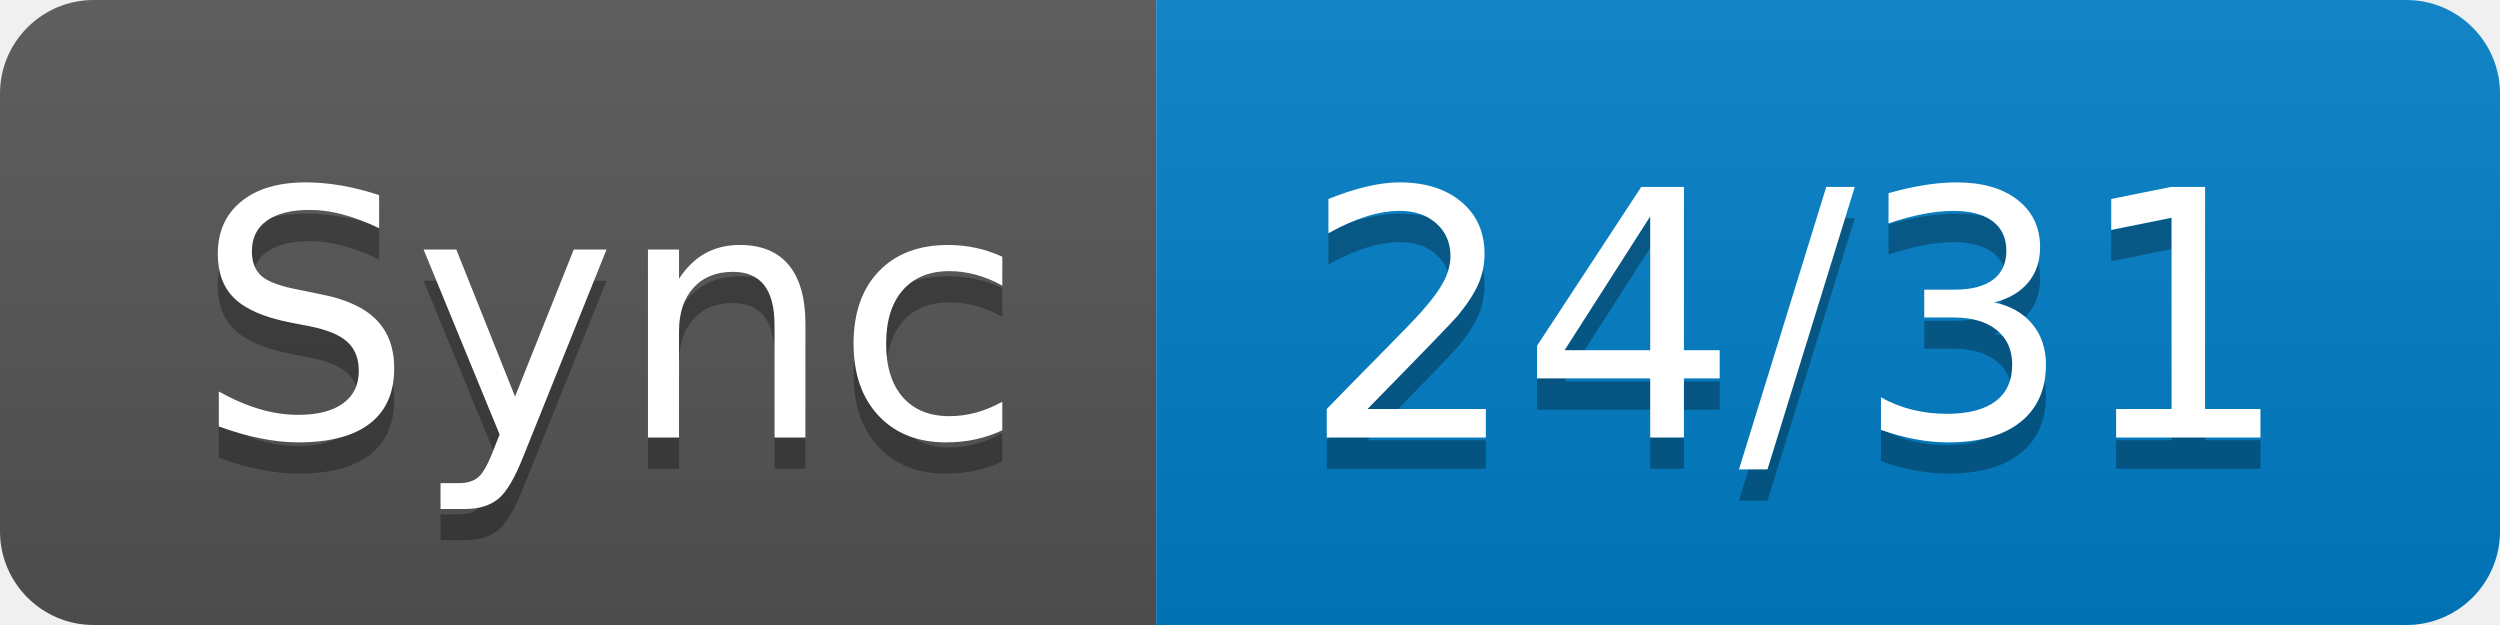
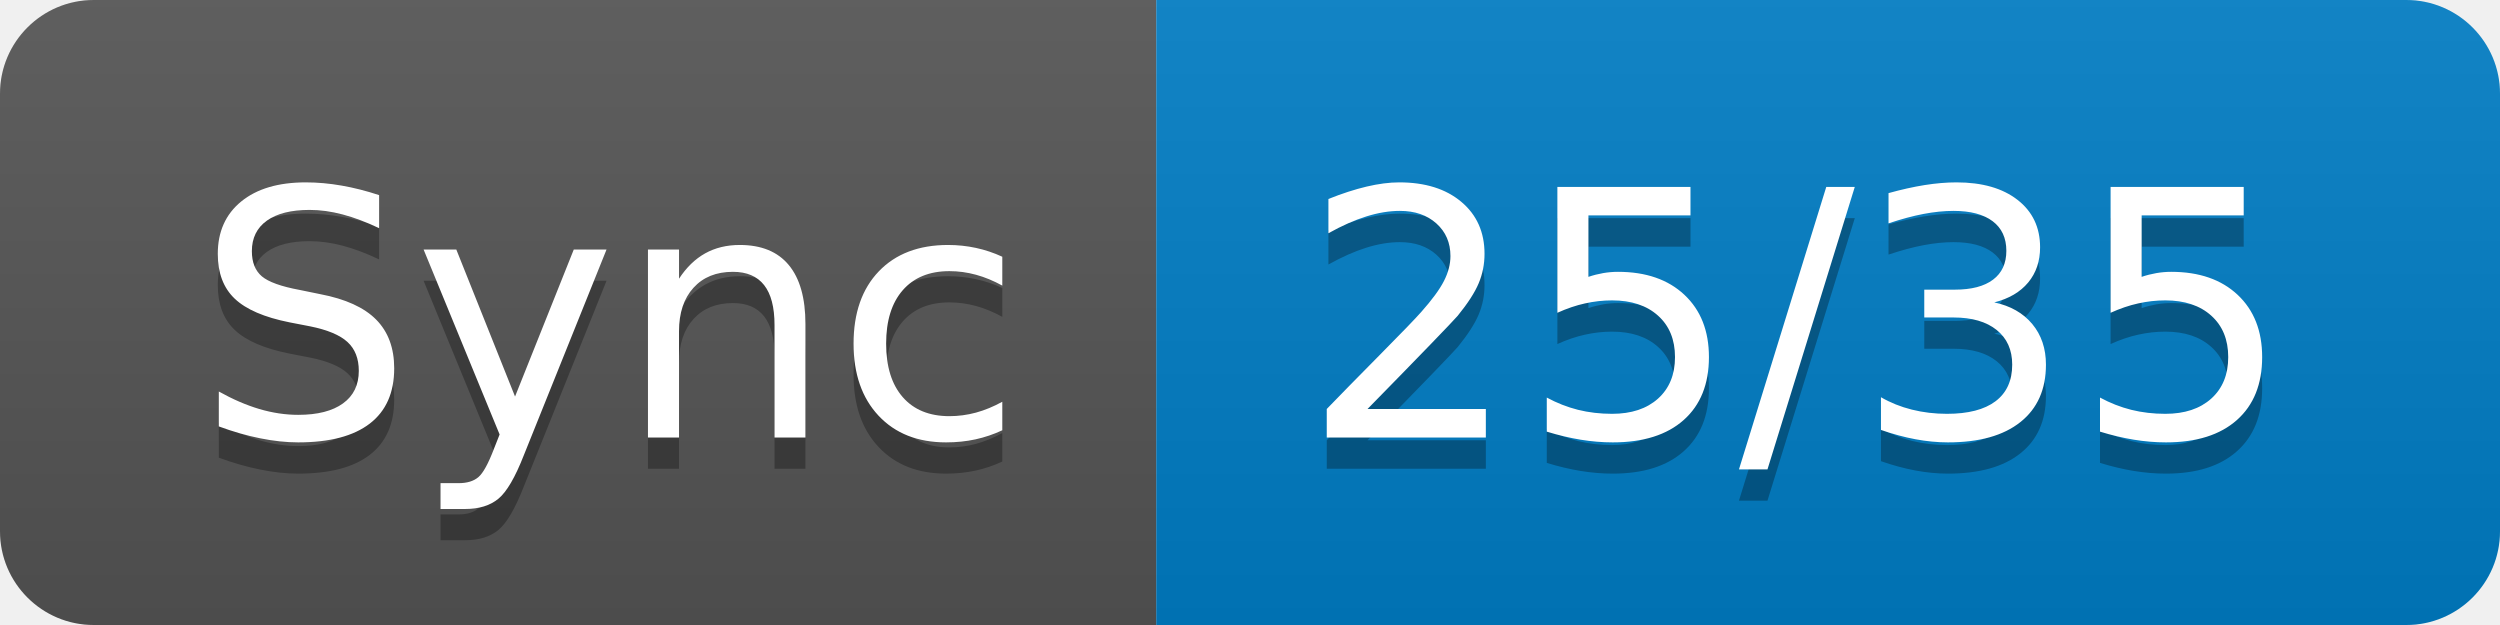
- <svg xmlns="http://www.w3.org/2000/svg" width="80" height="20" role="img" aria-label="Sync: 24/31">
+ <svg xmlns="http://www.w3.org/2000/svg" width="80" height="20" role="img" aria-label="Sync: 25/35">
  <linearGradient id="s" x2="0" y2="100%">
    <stop offset="0" stop-color="#bbb" stop-opacity=".1" />
    <stop offset="1" stop-opacity=".1" />
  </linearGradient>
  <clipPath id="r">
    <rect width="80" height="20" rx="3" fill="#fff" />
  </clipPath>
  <g clip-path="url(#r)">
    <rect width="37" height="20" fill="#555" />
    <rect x="37" width="43" height="20" fill="#007ec6" />
    <rect width="80" height="20" fill="url(#s)" />
  </g>
  <g fill="#fff" text-anchor="middle" font-family="Verdana,Geneva,DejaVu Sans,sans-serif" text-rendering="geometricPrecision" font-size="110">
    <text aria-hidden="true" x="195" y="150" fill="#010101" fill-opacity=".3" transform="scale(.1)" textLength="270">Sync</text>
    <text x="195" y="140" transform="scale(.1)" fill="#fff" textLength="270">Sync</text>
-     <text aria-hidden="true" x="575" y="150" fill="#010101" fill-opacity=".3" transform="scale(.1)" textLength="330">24/31</text>
-     <text x="575" y="140" transform="scale(.1)" fill="#fff" textLength="330">24/31</text>
+     <text aria-hidden="true" x="575" y="150" fill="#010101" fill-opacity=".3" transform="scale(.1)" textLength="330">25/35</text>
+     <text x="575" y="140" transform="scale(.1)" fill="#fff" textLength="330">25/35</text>
  </g>
</svg>
